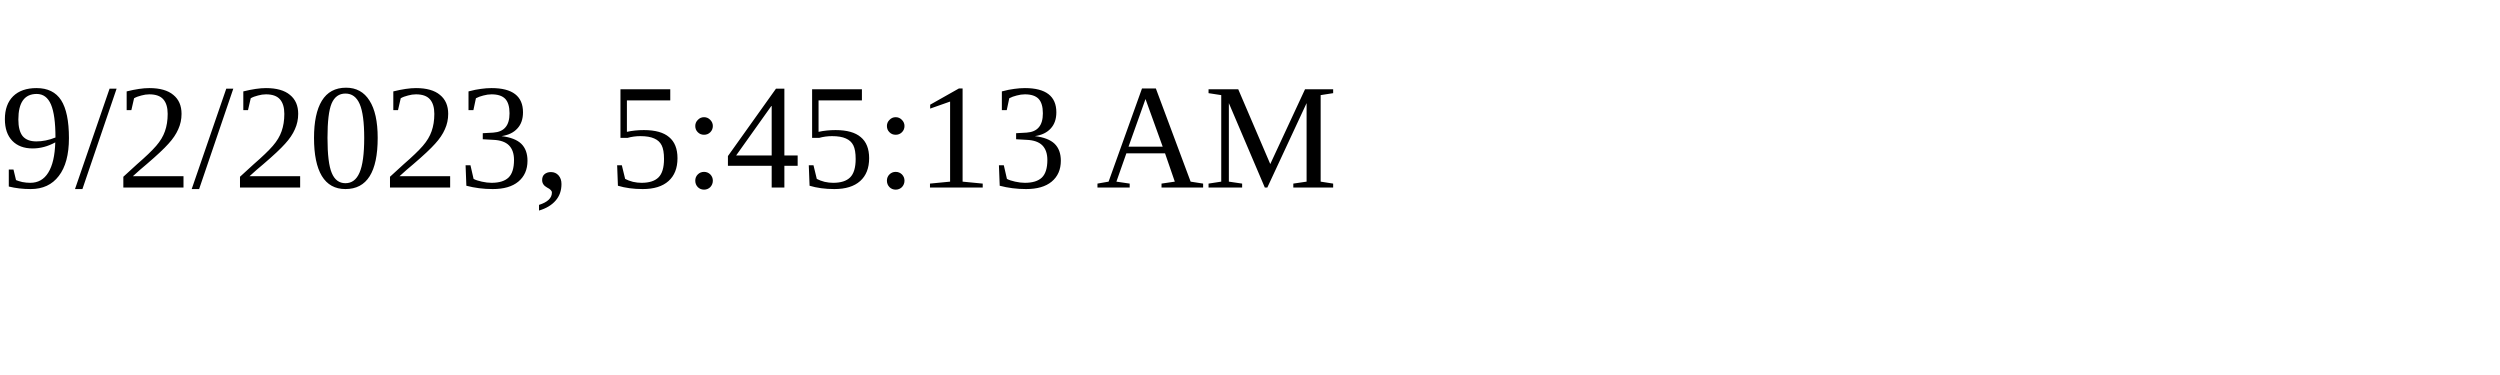
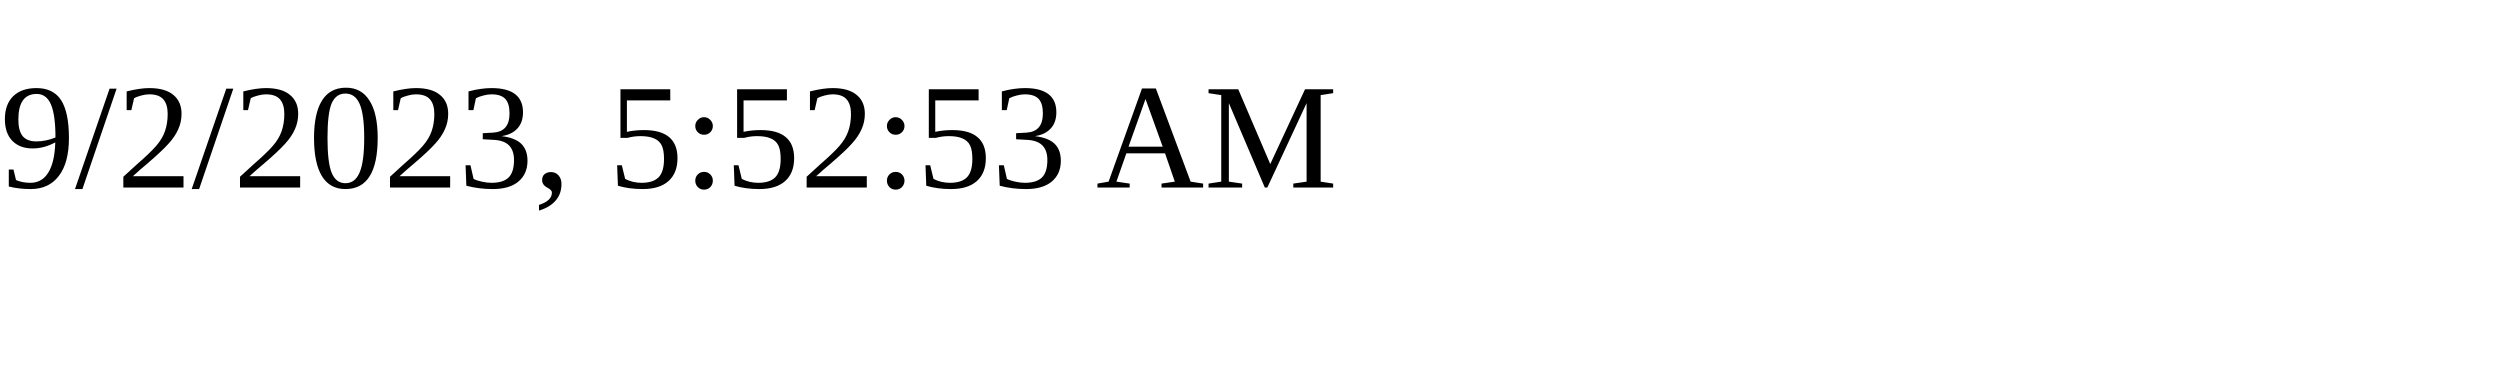
<svg xmlns="http://www.w3.org/2000/svg" height="30" width="200">
-   <text x="0" y="15">9/2/2023, 5:45:13 AM</text>
+   <text x="0" y="15">9/2/2023, 5:52:53 AM</text>
</svg>
